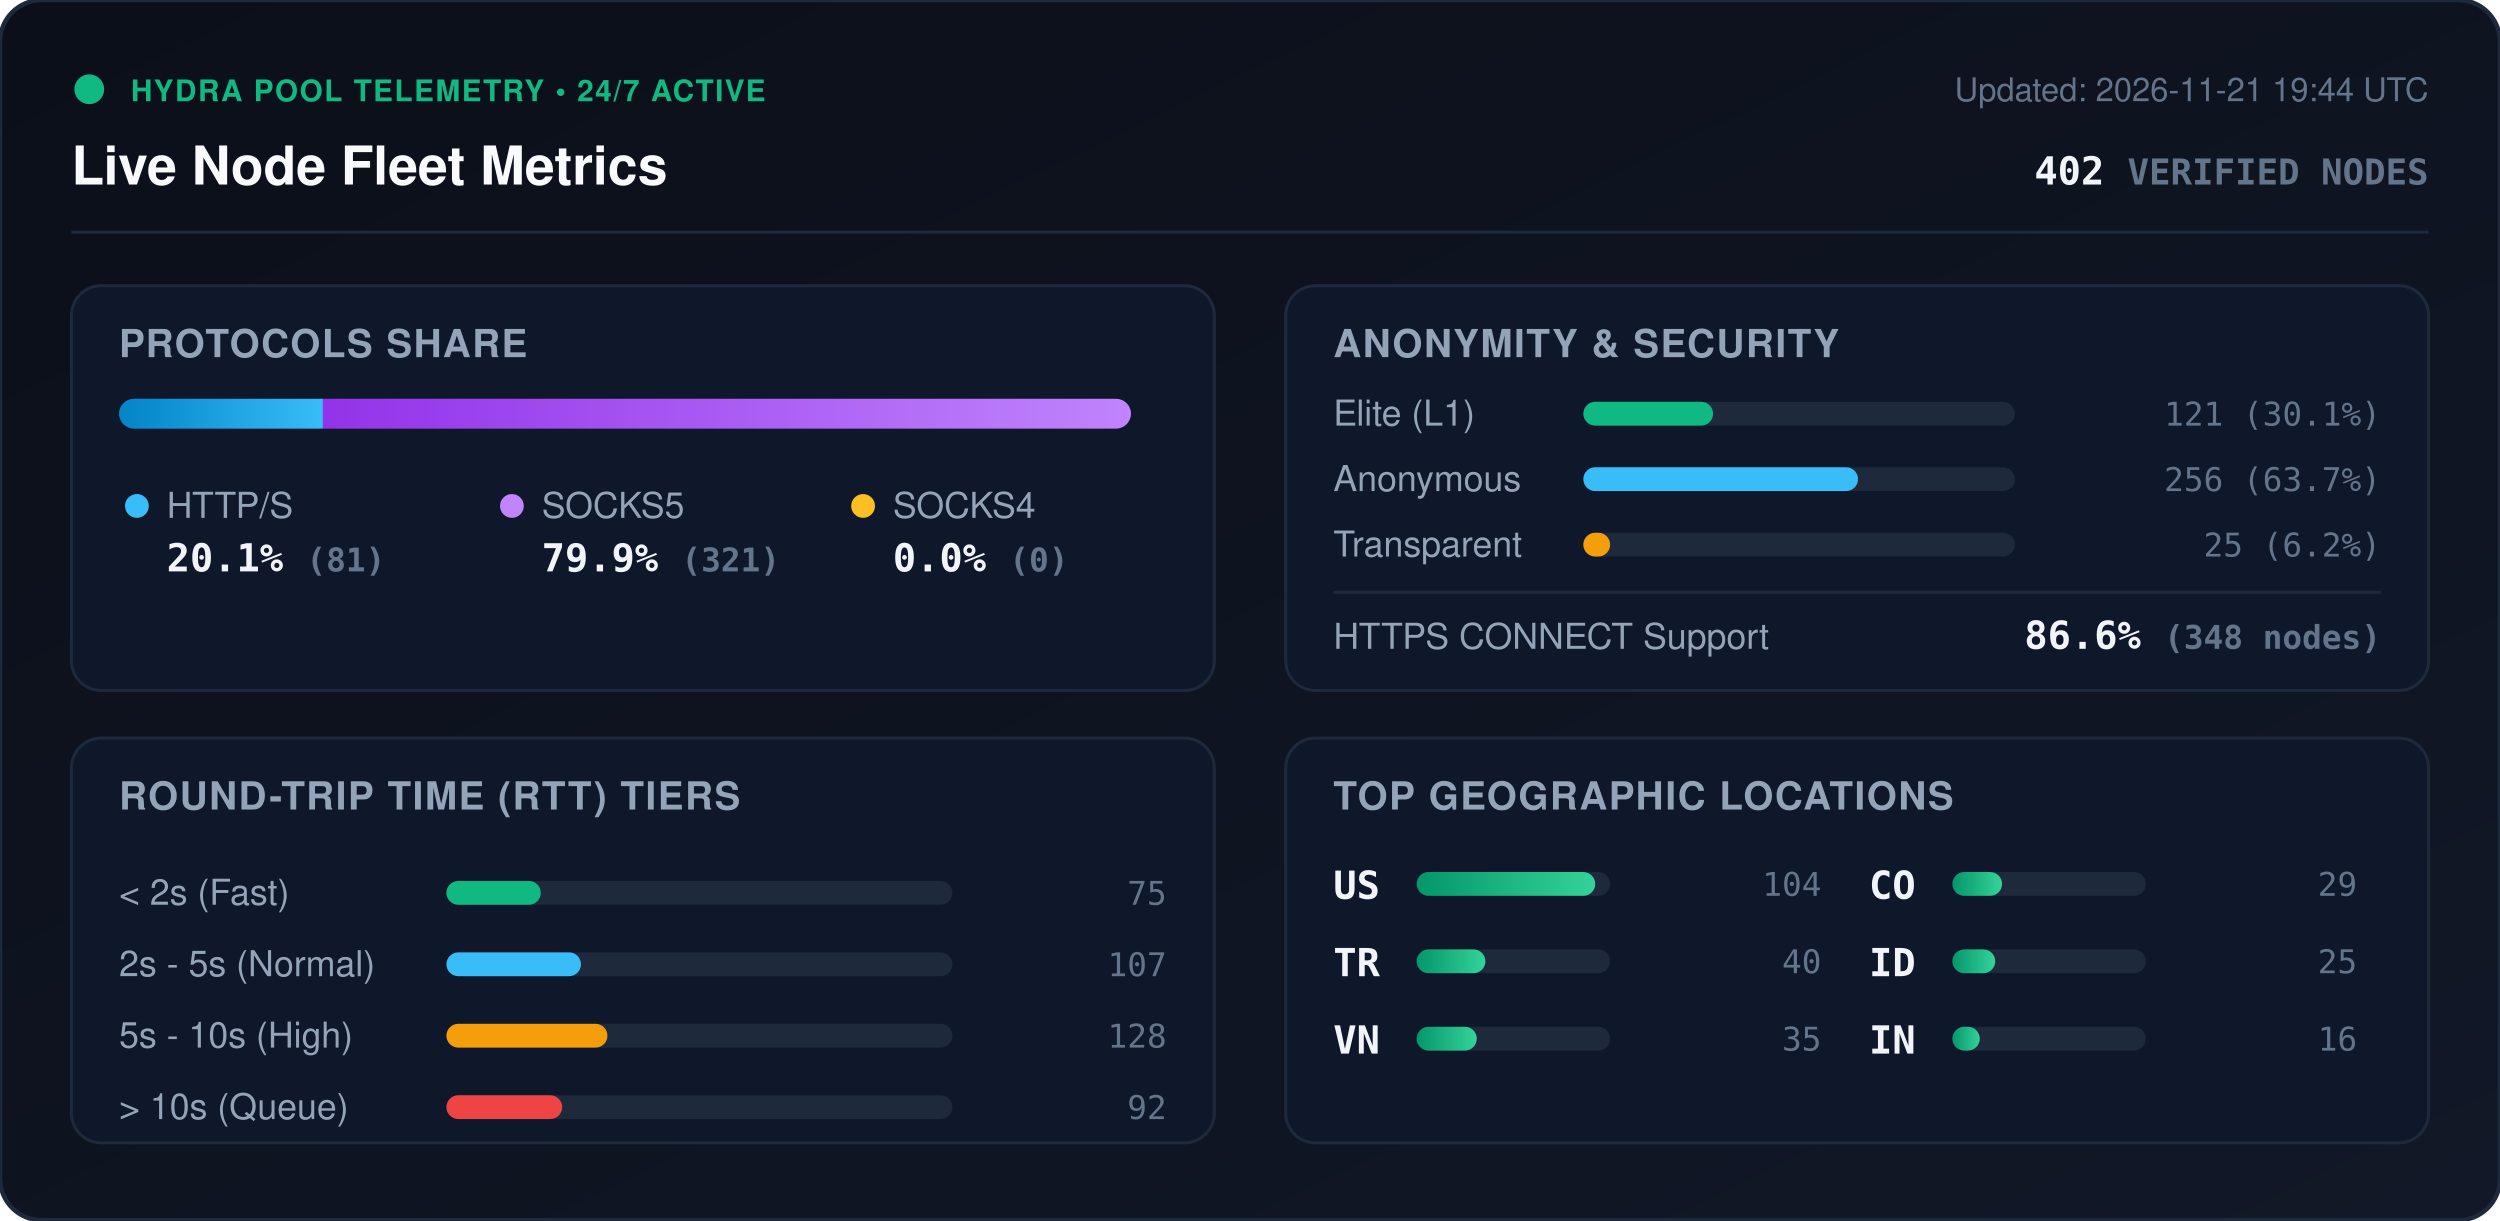
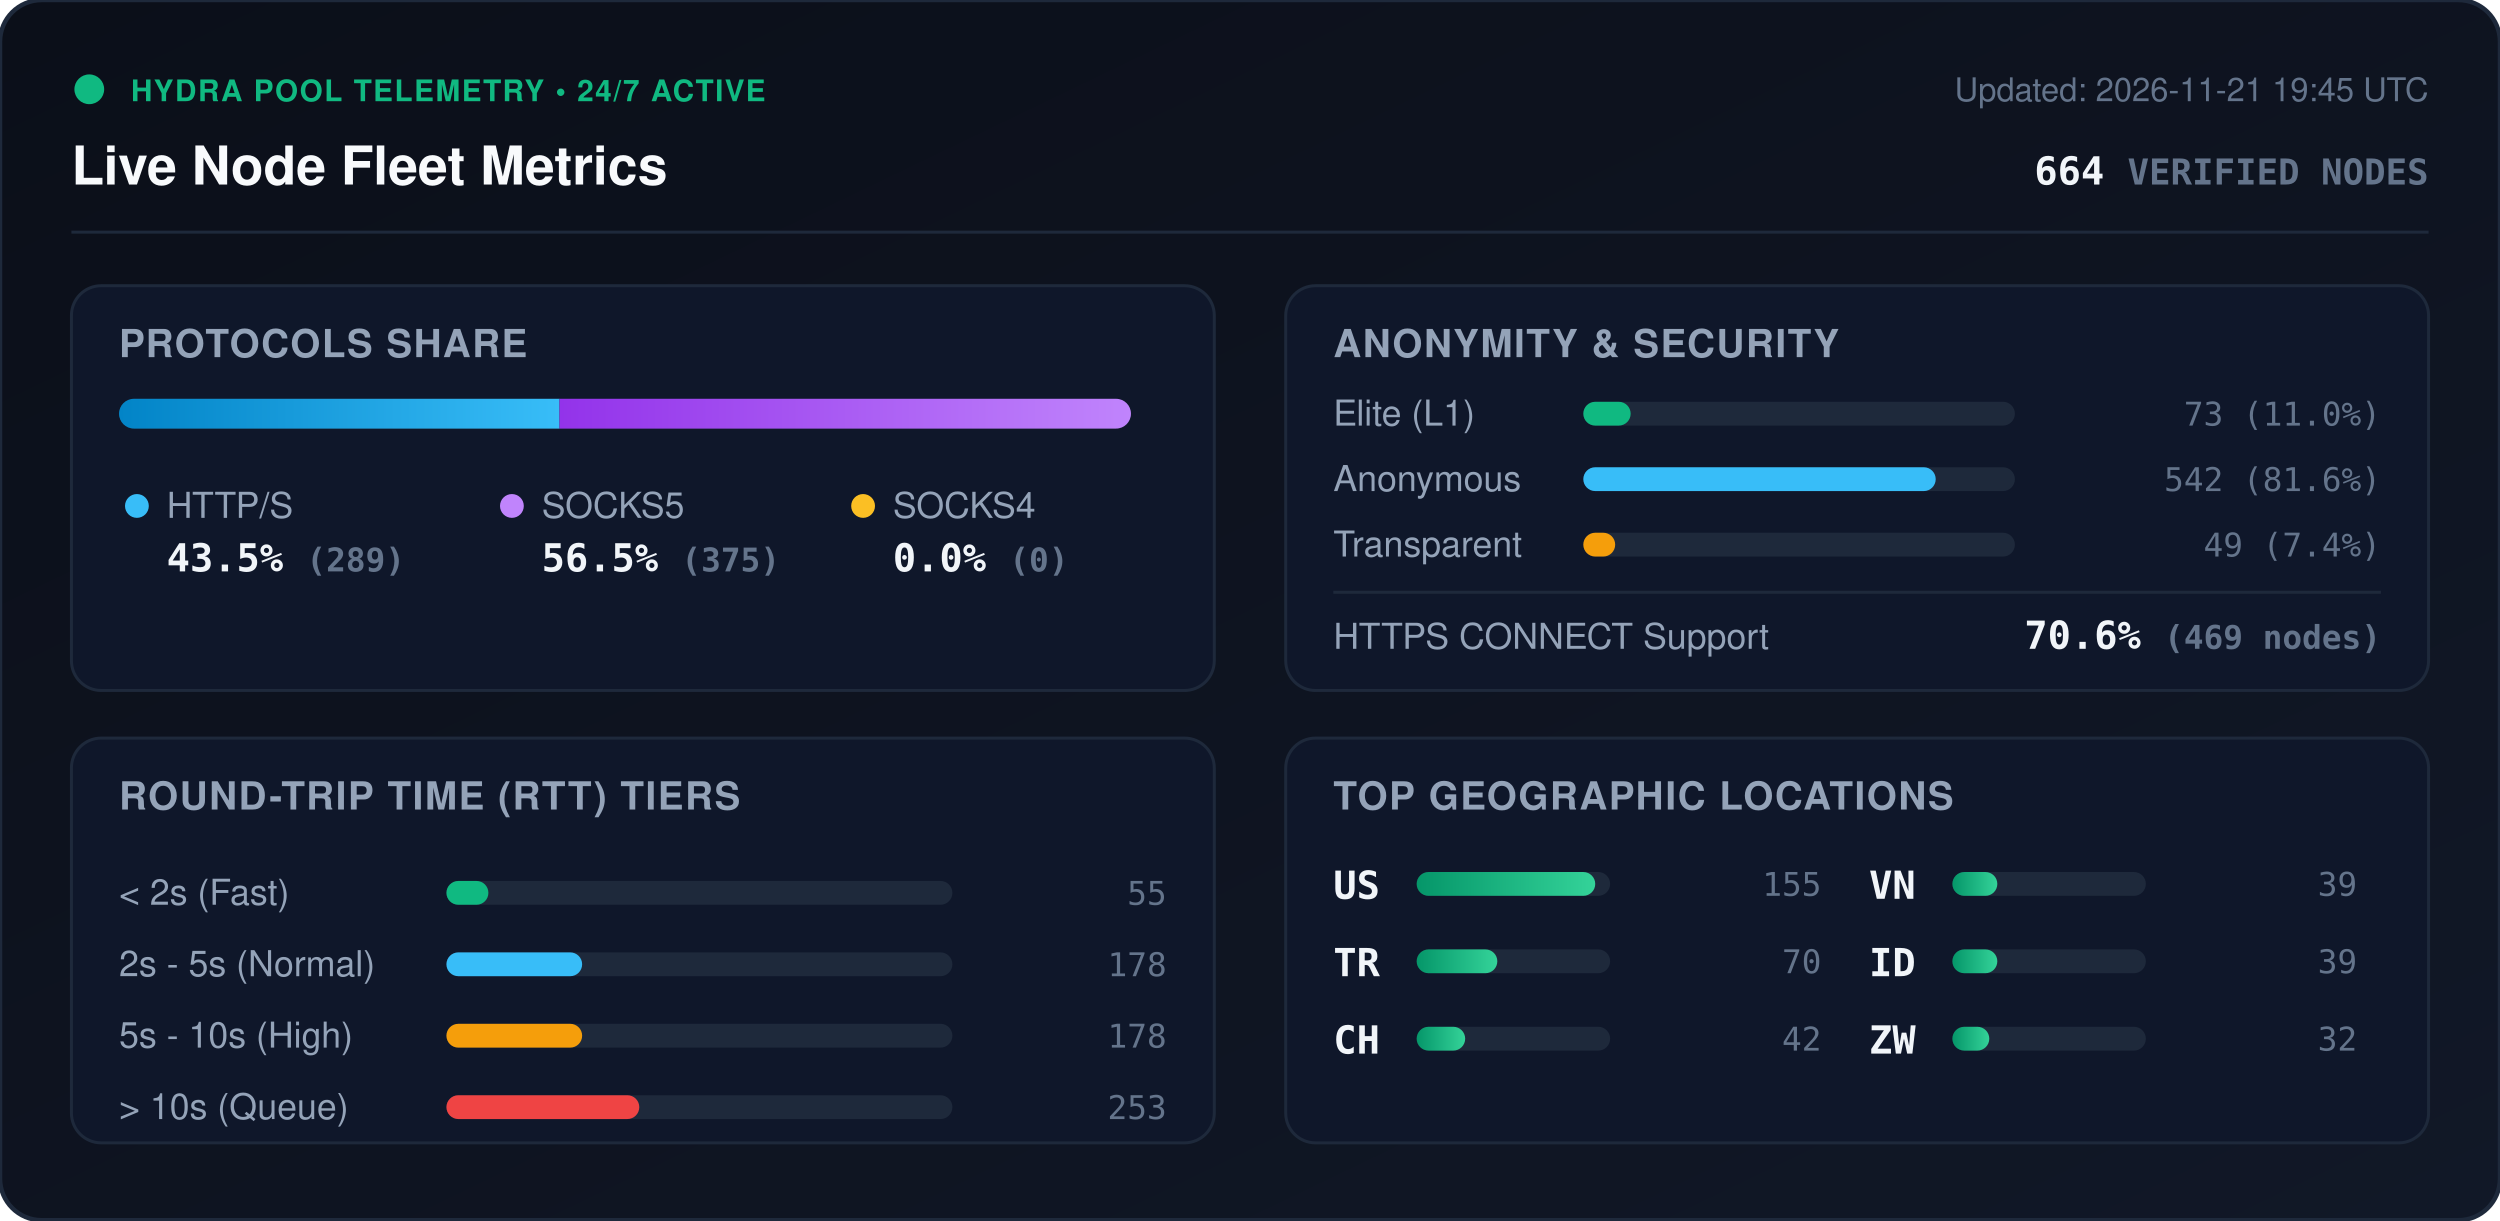
<svg xmlns="http://www.w3.org/2000/svg" viewBox="0 0 840 410" width="840" height="410" style="max-width: 100%; height: auto;">
  <defs>
    <linearGradient id="bg" x1="0%" y1="0%" x2="100%" y2="100%">
      <stop offset="0%" stop-color="#0b0f19" />
      <stop offset="100%" stop-color="#111827" />
    </linearGradient>
    <linearGradient id="bar-http" x1="0%" y1="0%" x2="100%" y2="0%">
      <stop offset="0%" stop-color="#0284c7" />
      <stop offset="100%" stop-color="#38bdf8" />
    </linearGradient>
    <linearGradient id="bar-socks5" x1="0%" y1="0%" x2="100%" y2="0%">
      <stop offset="0%" stop-color="#9333ea" />
      <stop offset="100%" stop-color="#c084fc" />
    </linearGradient>
    <linearGradient id="bar-socks4" x1="0%" y1="0%" x2="100%" y2="0%">
      <stop offset="0%" stop-color="#d97706" />
      <stop offset="100%" stop-color="#fbbf24" />
    </linearGradient>
    <linearGradient id="bar-green" x1="0%" y1="0%" x2="100%" y2="0%">
      <stop offset="0%" stop-color="#059669" />
      <stop offset="100%" stop-color="#34d399" />
    </linearGradient>
    <clipPath id="prog-track-clip">
      <rect width="340.0" height="10" rx="5" />
    </clipPath>
    <style>
      .title { font: 700 18px -apple-system, BlinkMacSystemFont, 'Segoe UI', Helvetica, Arial, sans-serif; fill: #f8fafc; }
      .sub { font: 500 11px -apple-system, BlinkMacSystemFont, 'Segoe UI', Helvetica, Arial, sans-serif; fill: #64748b; }
      .section-hdr { font: 600 13px -apple-system, BlinkMacSystemFont, 'Segoe UI', Helvetica, Arial, sans-serif; fill: #94a3b8; letter-spacing: 0.5px; }
      .metric-val { font: 700 13px -apple-system, BlinkMacSystemFont, 'Segoe UI', Helvetica, Arial, sans-serif; fill: #f1f5f9; }
      .metric-lbl { font: 500 12px -apple-system, BlinkMacSystemFont, 'Segoe UI', Helvetica, Arial, sans-serif; fill: #94a3b8; }
      .badge-txt { font: 700 10px -apple-system, BlinkMacSystemFont, 'Segoe UI', Helvetica, Arial, sans-serif; fill: #10b981; letter-spacing: 0.5px; }
      .mono { font-family: ui-monospace, SFMono-Regular, Menlo, Monaco, Consolas, monospace; }
      .pulse { animation: beacon 2s infinite ease-in-out; }
      @keyframes beacon { 0%, 100% { opacity: 1; } 50% { opacity: 0.35; } }
    </style>
  </defs>
  <rect width="840" height="410" rx="14" fill="url(#bg)" stroke="#1e293b" stroke-width="1.5" />
  <g transform="translate(24, 24)">
    <circle cx="6" cy="6" r="5" fill="#10b981" class="pulse" />
    <text x="20" y="10" class="badge-txt">HYDRA POOL TELEMETRY • 24/7 ACTIVE</text>
    <text x="0" y="38" class="title">Live Node Fleet Metrics</text>
-     <text x="792" y="10" text-anchor="end" class="sub">Updated: 2026-11-21 19:44 UTC</text>
-     <text x="792" y="38" text-anchor="end" class="metric-val mono" fill="#38bdf8">402 <tspan font-size="12" fill="#64748b">VERIFIED NODES</tspan>
+     <text x="792" y="10" text-anchor="end" class="sub">Updated: 2026-11-21 19:45 UTC</text>
+     <text x="792" y="38" text-anchor="end" class="metric-val mono" fill="#38bdf8">664 <tspan font-size="12" fill="#64748b">VERIFIED NODES</tspan>
    </text>
  </g>
  <line x1="24" y1="78" x2="816" y2="78" stroke="#1e293b" stroke-width="1" />
  <g transform="translate(24, 96)">
    <rect width="384" height="136" rx="10" fill="#0f172a" stroke="#1e293b" />
    <text x="16" y="24" class="section-hdr">PROTOCOLS SHARE</text>
    <g transform="translate(16, 38)">
      <rect width="340.0" height="10" rx="5" fill="#1e293b" />
      <g clip-path="url(#prog-track-clip)">
-         <rect x="0" width="68.5" height="10" fill="url(#bar-http)" />
-         <rect x="68.5" width="271.5" height="10" fill="url(#bar-socks5)" />
+         <rect x="0" width="148.0" height="10" fill="url(#bar-http)" />
+         <rect x="148.0" width="192.0" height="10" fill="url(#bar-socks5)" />
        <rect x="340.0" width="0.0" height="10" fill="url(#bar-socks4)" />
      </g>
    </g>
    <g transform="translate(16, 68)">
      <circle cx="6" cy="6" r="4" fill="#38bdf8" />
      <text x="16" y="10" class="metric-lbl">HTTP/S</text>
-       <text x="16" y="28" class="metric-val mono">20.1% <tspan font-size="11" fill="#64748b">(81)</tspan>
+       <text x="16" y="28" class="metric-val mono">43.5% <tspan font-size="11" fill="#64748b">(289)</tspan>
      </text>
      <circle cx="132" cy="6" r="4" fill="#c084fc" />
      <text x="142" y="10" class="metric-lbl">SOCKS5</text>
-       <text x="142" y="28" class="metric-val mono">79.9% <tspan font-size="11" fill="#64748b">(321)</tspan>
+       <text x="142" y="28" class="metric-val mono">56.5% <tspan font-size="11" fill="#64748b">(375)</tspan>
      </text>
      <circle cx="250" cy="6" r="4" fill="#fbbf24" />
      <text x="260" y="10" class="metric-lbl">SOCKS4</text>
      <text x="260" y="28" class="metric-val mono">0.0% <tspan font-size="11" fill="#64748b">(0)</tspan>
      </text>
    </g>
  </g>
  <g transform="translate(432, 96)">
    <rect width="384" height="136" rx="10" fill="#0f172a" stroke="#1e293b" />
    <text x="16" y="24" class="section-hdr">ANONYMITY &amp; SECURITY</text>
    <text x="16" y="47" class="metric-lbl">Elite (L1)</text>
    <rect x="100" y="39" width="145.0" height="8" rx="4" fill="#1e293b" />
-     <rect x="100" y="39" width="43.6" height="8" rx="4" fill="#10b981" />
-     <text x="368" y="47" text-anchor="end" class="mono sub" fill="#e2e8f0">121 (30.1%)</text>
+     <rect x="100" y="39" width="15.9" height="8" rx="4" fill="#10b981" />
+     <text x="368" y="47" text-anchor="end" class="mono sub" fill="#e2e8f0">73 (11.0%)</text>
    <text x="16" y="69" class="metric-lbl">Anonymous</text>
    <rect x="100" y="61" width="145.0" height="8" rx="4" fill="#1e293b" />
-     <rect x="100" y="61" width="92.3" height="8" rx="4" fill="#38bdf8" />
-     <text x="368" y="69" text-anchor="end" class="mono sub" fill="#e2e8f0">256 (63.7%)</text>
+     <rect x="100" y="61" width="118.4" height="8" rx="4" fill="#38bdf8" />
+     <text x="368" y="69" text-anchor="end" class="mono sub" fill="#e2e8f0">542 (81.6%)</text>
    <text x="16" y="91" class="metric-lbl">Transparent</text>
    <rect x="100" y="83" width="145.0" height="8" rx="4" fill="#1e293b" />
-     <rect x="100" y="83" width="9.0" height="8" rx="4" fill="#f59e0b" />
-     <text x="368" y="91" text-anchor="end" class="mono sub" fill="#e2e8f0">25 (6.2%)</text>
+     <rect x="100" y="83" width="10.7" height="8" rx="4" fill="#f59e0b" />
+     <text x="368" y="91" text-anchor="end" class="mono sub" fill="#e2e8f0">49 (7.4%)</text>
    <line x1="16" y1="103" x2="368" y2="103" stroke="#1e293b" stroke-width="1" />
    <text x="16" y="122" class="metric-lbl">HTTPS CONNECT Support</text>
-     <text x="368" y="122" text-anchor="end" class="metric-val mono" fill="#34d399">86.6% <tspan font-size="11" fill="#64748b">(348 nodes)</tspan>
+     <text x="368" y="122" text-anchor="end" class="metric-val mono" fill="#34d399">70.6% <tspan font-size="11" fill="#64748b">(469 nodes)</tspan>
    </text>
  </g>
  <g transform="translate(24, 248)">
    <rect width="384" height="136" rx="10" fill="#0f172a" stroke="#1e293b" />
    <text x="16" y="24" class="section-hdr">ROUND-TRIP TIME (RTT) TIERS</text>
    <g transform="translate(16, 42)">
      <text x="0" y="14" class="metric-lbl">&lt; 2s (Fast)</text>
      <rect x="110" y="6" width="170" height="8" rx="4" fill="#1e293b" />
-       <rect x="110" y="6" width="31.7" height="8" rx="4" fill="#10b981" />
-       <text x="352" y="14" text-anchor="end" class="mono sub">75</text>
+       <rect x="110" y="6" width="14.1" height="8" rx="4" fill="#10b981" />
+       <text x="352" y="14" text-anchor="end" class="mono sub">55</text>
      <text x="0" y="38" class="metric-lbl">2s - 5s (Normal)</text>
      <rect x="110" y="30" width="170" height="8" rx="4" fill="#1e293b" />
-       <rect x="110" y="30" width="45.2" height="8" rx="4" fill="#38bdf8" />
-       <text x="352" y="38" text-anchor="end" class="mono sub">107</text>
+       <rect x="110" y="30" width="45.6" height="8" rx="4" fill="#38bdf8" />
+       <text x="352" y="38" text-anchor="end" class="mono sub">178</text>
      <text x="0" y="62" class="metric-lbl">5s - 10s (High)</text>
      <rect x="110" y="54" width="170" height="8" rx="4" fill="#1e293b" />
-       <rect x="110" y="54" width="54.1" height="8" rx="4" fill="#f59e0b" />
-       <text x="352" y="62" text-anchor="end" class="mono sub">128</text>
+       <rect x="110" y="54" width="45.6" height="8" rx="4" fill="#f59e0b" />
+       <text x="352" y="62" text-anchor="end" class="mono sub">178</text>
      <text x="0" y="86" class="metric-lbl">&gt; 10s (Queue)</text>
      <rect x="110" y="78" width="170" height="8" rx="4" fill="#1e293b" />
-       <rect x="110" y="78" width="38.9" height="8" rx="4" fill="#ef4444" />
-       <text x="352" y="86" text-anchor="end" class="mono sub">92</text>
+       <rect x="110" y="78" width="64.8" height="8" rx="4" fill="#ef4444" />
+       <text x="352" y="86" text-anchor="end" class="mono sub">253</text>
    </g>
  </g>
  <g transform="translate(432, 248)">
    <rect width="384" height="136" rx="10" fill="#0f172a" stroke="#1e293b" />
    <text x="16" y="24" class="section-hdr">TOP GEOGRAPHIC LOCATIONS</text>
    <g transform="translate(16, 42)">
      <g transform="translate(0, 0)">
        <text x="0" y="12" class="mono metric-val" font-size="12">US</text>
        <rect x="28" y="3" width="65" height="8" rx="4" fill="#1e293b" />
        <rect x="28" y="3" width="60.0" height="8" rx="4" fill="url(#bar-green)" />
-         <text x="164" y="11" text-anchor="end" class="mono sub">104</text>
+         <text x="164" y="11" text-anchor="end" class="mono sub">155</text>
      </g>
      <g transform="translate(0, 26)">
        <text x="0" y="12" class="mono metric-val" font-size="12">TR</text>
        <rect x="28" y="3" width="65" height="8" rx="4" fill="#1e293b" />
-         <rect x="28" y="3" width="23.1" height="8" rx="4" fill="url(#bar-green)" />
-         <text x="164" y="11" text-anchor="end" class="mono sub">40</text>
+         <rect x="28" y="3" width="27.1" height="8" rx="4" fill="url(#bar-green)" />
+         <text x="164" y="11" text-anchor="end" class="mono sub">70</text>
      </g>
      <g transform="translate(0, 52)">
+         <text x="0" y="12" class="mono metric-val" font-size="12">CH</text>
+         <rect x="28" y="3" width="65" height="8" rx="4" fill="#1e293b" />
+         <rect x="28" y="3" width="16.3" height="8" rx="4" fill="url(#bar-green)" />
+         <text x="164" y="11" text-anchor="end" class="mono sub">42</text>
+       </g>
+       <g transform="translate(180, 0)">
        <text x="0" y="12" class="mono metric-val" font-size="12">VN</text>
        <rect x="28" y="3" width="65" height="8" rx="4" fill="#1e293b" />
-         <rect x="28" y="3" width="20.2" height="8" rx="4" fill="url(#bar-green)" />
-         <text x="164" y="11" text-anchor="end" class="mono sub">35</text>
-       </g>
-       <g transform="translate(180, 0)">
-         <text x="0" y="12" class="mono metric-val" font-size="12">CO</text>
-         <rect x="28" y="3" width="65" height="8" rx="4" fill="#1e293b" />
-         <rect x="28" y="3" width="16.7" height="8" rx="4" fill="url(#bar-green)" />
-         <text x="164" y="11" text-anchor="end" class="mono sub">29</text>
+         <rect x="28" y="3" width="15.1" height="8" rx="4" fill="url(#bar-green)" />
+         <text x="164" y="11" text-anchor="end" class="mono sub">39</text>
      </g>
      <g transform="translate(180, 26)">
        <text x="0" y="12" class="mono metric-val" font-size="12">ID</text>
        <rect x="28" y="3" width="65" height="8" rx="4" fill="#1e293b" />
-         <rect x="28" y="3" width="14.4" height="8" rx="4" fill="url(#bar-green)" />
-         <text x="164" y="11" text-anchor="end" class="mono sub">25</text>
+         <rect x="28" y="3" width="15.1" height="8" rx="4" fill="url(#bar-green)" />
+         <text x="164" y="11" text-anchor="end" class="mono sub">39</text>
      </g>
      <g transform="translate(180, 52)">
-         <text x="0" y="12" class="mono metric-val" font-size="12">IN</text>
+         <text x="0" y="12" class="mono metric-val" font-size="12">ZW</text>
        <rect x="28" y="3" width="65" height="8" rx="4" fill="#1e293b" />
-         <rect x="28" y="3" width="9.2" height="8" rx="4" fill="url(#bar-green)" />
-         <text x="164" y="11" text-anchor="end" class="mono sub">16</text>
+         <rect x="28" y="3" width="12.4" height="8" rx="4" fill="url(#bar-green)" />
+         <text x="164" y="11" text-anchor="end" class="mono sub">32</text>
      </g>
    </g>
  </g>
</svg>
